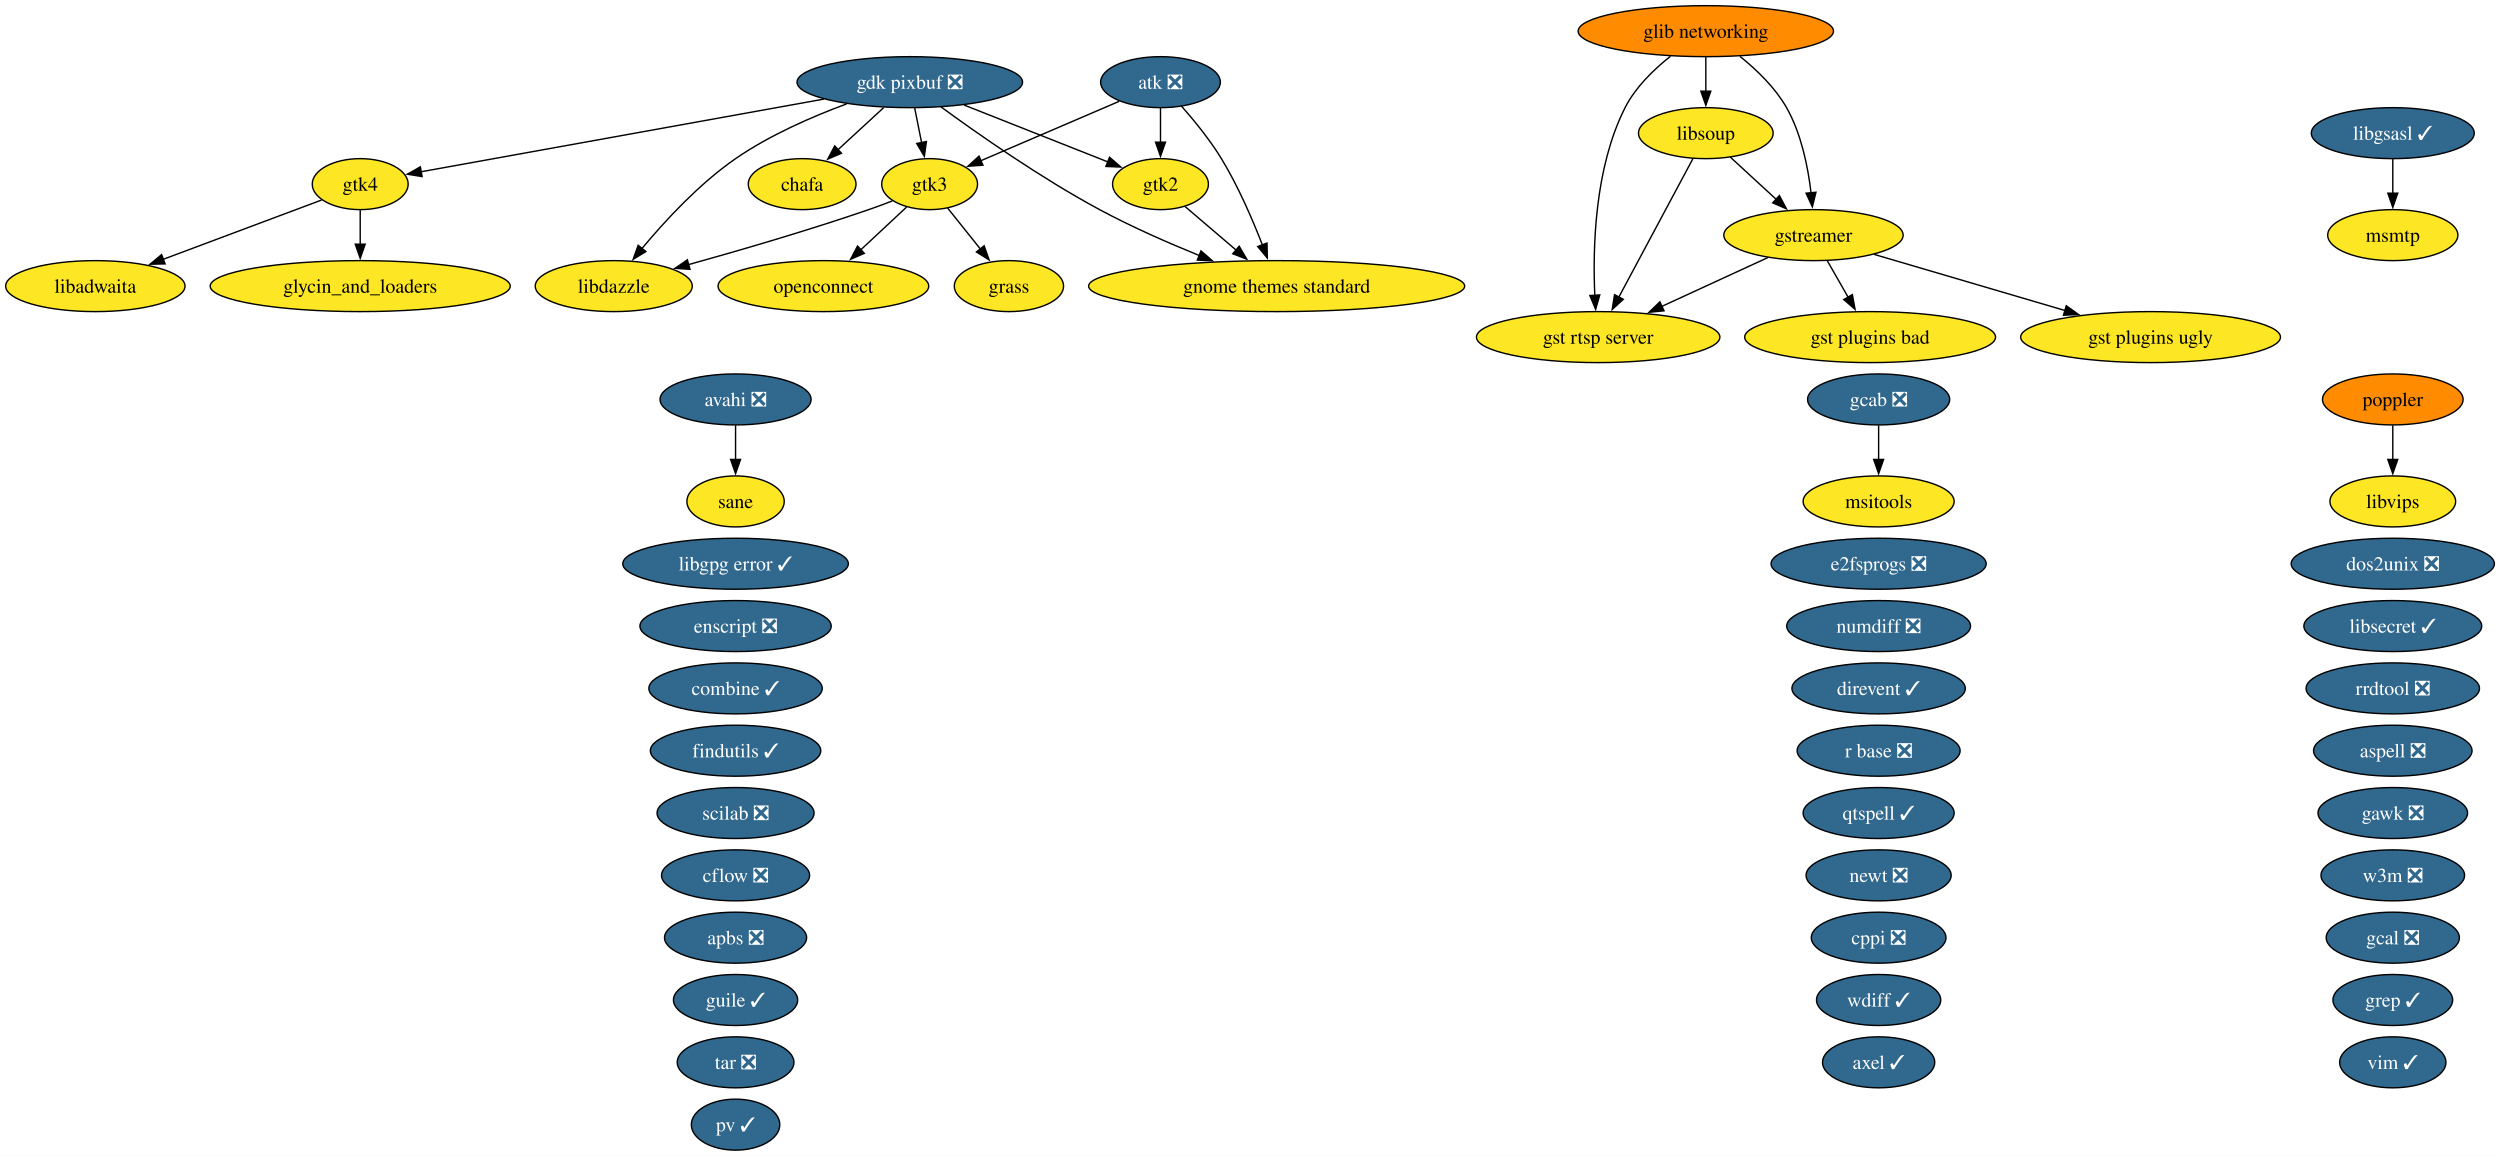
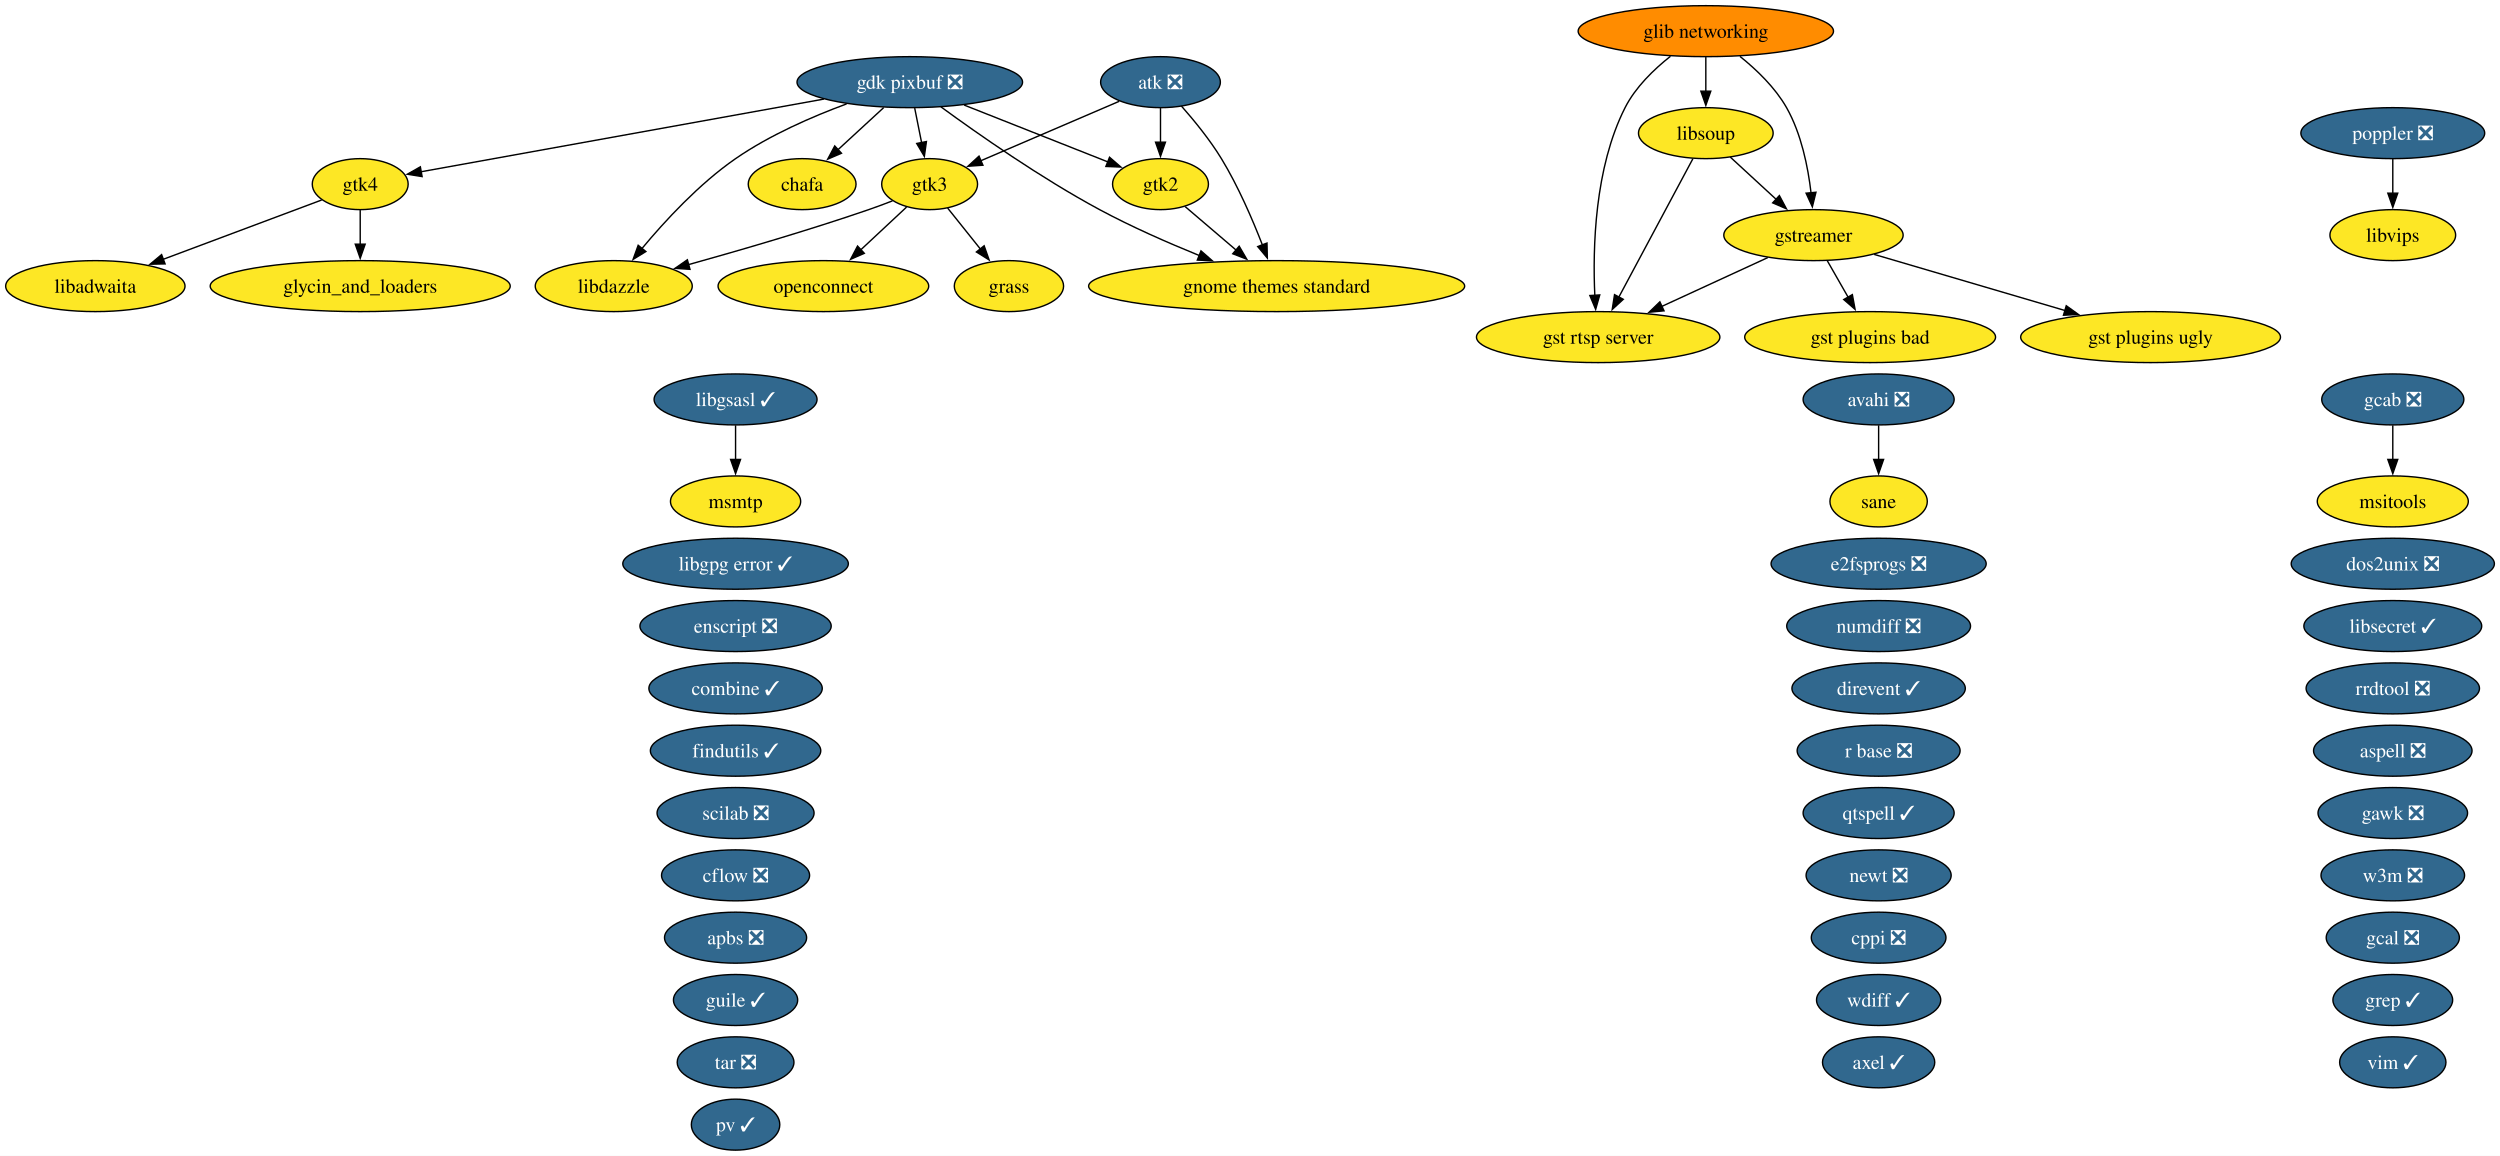
<svg xmlns="http://www.w3.org/2000/svg" xmlns:xlink="http://www.w3.org/1999/xlink" width="1765pt" height="816pt" viewBox="0.00 0.00 1765.00 816.00">
  <g id="graph0" class="graph" transform="scale(1 1) rotate(0) translate(4 812)">
    <polygon fill="white" stroke="none" points="-4,4 -4,-812 1761.03,-812 1761.03,4 -4,4" />
    <g id="node1" class="node">
      <g id="a_node1">
        <a xlink:href="https://github.com/conda-forge/apbs-feedstock/pull/11" xlink:title="apbs ❎">
          <ellipse fill="#31688e" stroke="black" cx="515.31" cy="-150" rx="50.16" ry="18" />
          <text xml:space="preserve" text-anchor="middle" x="515.31" y="-145.32" font-family="Times,serif" font-size="14.00" fill="white">apbs ❎</text>
        </a>
      </g>
    </g>
    <g id="node2" class="node">
      <g id="a_node2">
        <a xlink:href="https://github.com/conda-forge/aspell-feedstock/pull/5" xlink:title="aspell ❎">
          <ellipse fill="#31688e" stroke="black" cx="1685.31" cy="-282" rx="55.94" ry="18" />
          <text xml:space="preserve" text-anchor="middle" x="1685.31" y="-277.32" font-family="Times,serif" font-size="14.00" fill="white">aspell ❎</text>
        </a>
      </g>
    </g>
    <g id="node3" class="node">
      <g id="a_node3">
        <a xlink:href="https://github.com/conda-forge/atk-feedstock/pull/26" xlink:title="atk ❎">
          <ellipse fill="#31688e" stroke="black" cx="815.31" cy="-754" rx="42.26" ry="18" />
          <text xml:space="preserve" text-anchor="middle" x="815.31" y="-749.33" font-family="Times,serif" font-size="14.00" fill="white">atk ❎</text>
        </a>
      </g>
    </g>
    <g id="node21" class="node">
      <g id="a_node21">
        <a xlink:href="https://github.com/conda-forge/gnome-themes-standard-feedstock" xlink:title="gnome themes standard">
          <ellipse fill="#fde725" stroke="black" cx="897.31" cy="-610" rx="132.76" ry="18" />
          <text xml:space="preserve" text-anchor="middle" x="897.31" y="-605.33" font-family="Times,serif" font-size="14.00">gnome themes standard</text>
        </a>
      </g>
    </g>
    <g id="edge1" class="edge">
      <path fill="none" stroke="black" d="M830.07,-737.14C838.99,-727.03 850.17,-713.36 858.31,-700 870.1,-680.65 880.26,-657.09 887.25,-639.08" />
      <polygon fill="black" stroke="black" points="890.49,-640.41 890.74,-629.82 883.94,-637.94 890.49,-640.41" />
    </g>
    <g id="node28" class="node">
      <g id="a_node28">
        <a xlink:href="https://github.com/conda-forge/gtk2-feedstock" xlink:title="gtk2">
          <ellipse fill="#fde725" stroke="black" cx="815.31" cy="-682" rx="33.85" ry="18" />
          <text xml:space="preserve" text-anchor="middle" x="815.31" y="-677.33" font-family="Times,serif" font-size="14.00">gtk2</text>
        </a>
      </g>
    </g>
    <g id="edge2" class="edge">
      <path fill="none" stroke="black" d="M815.31,-735.7C815.31,-728.41 815.31,-719.73 815.31,-711.54" />
      <polygon fill="black" stroke="black" points="818.81,-711.62 815.31,-701.62 811.81,-711.62 818.81,-711.62" />
    </g>
    <g id="node29" class="node">
      <g id="a_node29">
        <a xlink:href="https://github.com/conda-forge/gtk3-feedstock" xlink:title="gtk3">
          <ellipse fill="#fde725" stroke="black" cx="652.31" cy="-682" rx="33.85" ry="18" />
          <text xml:space="preserve" text-anchor="middle" x="652.31" y="-677.33" font-family="Times,serif" font-size="14.00">gtk3</text>
        </a>
      </g>
    </g>
    <g id="edge3" class="edge">
      <path fill="none" stroke="black" d="M786.17,-740.49C758.76,-728.72 717.67,-711.07 688.24,-698.43" />
      <polygon fill="black" stroke="black" points="689.94,-695.35 679.37,-694.62 687.18,-701.78 689.94,-695.35" />
    </g>
    <g id="node4" class="node">
      <g id="a_node4">
        <a xlink:href="https://github.com/conda-forge/avahi-feedstock/pull/20" xlink:title="avahi ❎">
-           <ellipse fill="#31688e" stroke="black" cx="515.31" cy="-530" rx="53.31" ry="18" />
-           <text xml:space="preserve" text-anchor="middle" x="515.31" y="-525.33" font-family="Times,serif" font-size="14.00" fill="white">avahi ❎</text>
+           <ellipse fill="#31688e" stroke="black" cx="1322.31" cy="-530" rx="53.31" ry="18" />
+           <text xml:space="preserve" text-anchor="middle" x="1322.31" y="-525.33" font-family="Times,serif" font-size="14.00" fill="white">avahi ❎</text>
        </a>
      </g>
    </g>
    <g id="node49" class="node">
      <g id="a_node49">
        <a xlink:href="https://github.com/conda-forge/sane-feedstock" xlink:title="sane">
-           <ellipse fill="#fde725" stroke="black" cx="515.31" cy="-458" rx="34.37" ry="18" />
-           <text xml:space="preserve" text-anchor="middle" x="515.31" y="-453.32" font-family="Times,serif" font-size="14.00">sane</text>
+           <ellipse fill="#fde725" stroke="black" cx="1322.31" cy="-458" rx="34.37" ry="18" />
+           <text xml:space="preserve" text-anchor="middle" x="1322.31" y="-453.32" font-family="Times,serif" font-size="14.00">sane</text>
        </a>
      </g>
    </g>
    <g id="edge4" class="edge">
-       <path fill="none" stroke="black" d="M515.31,-511.7C515.31,-504.41 515.31,-495.73 515.31,-487.54" />
-       <polygon fill="black" stroke="black" points="518.81,-487.62 515.31,-477.62 511.81,-487.62 518.81,-487.62" />
+       <path fill="none" stroke="black" d="M1322.31,-511.7C1322.31,-504.41 1322.31,-495.73 1322.31,-487.54" />
+       <polygon fill="black" stroke="black" points="1325.81,-487.62 1322.31,-477.62 1318.81,-487.62 1325.81,-487.62" />
    </g>
    <g id="node5" class="node">
      <g id="a_node5">
        <a xlink:href="https://github.com/conda-forge/axel-feedstock/pull/7" xlink:title="axel ✓">
          <ellipse fill="#31688e" stroke="black" cx="1322.31" cy="-62" rx="39.63" ry="18" />
          <text xml:space="preserve" text-anchor="middle" x="1322.31" y="-57.33" font-family="Times,serif" font-size="14.00" fill="white">axel ✓</text>
        </a>
      </g>
    </g>
    <g id="node6" class="node">
      <g id="a_node6">
        <a xlink:href="https://github.com/conda-forge/cflow-feedstock/pull/3" xlink:title="cflow ❎">
          <ellipse fill="#31688e" stroke="black" cx="515.31" cy="-194" rx="52.26" ry="18" />
          <text xml:space="preserve" text-anchor="middle" x="515.31" y="-189.32" font-family="Times,serif" font-size="14.00" fill="white">cflow ❎</text>
        </a>
      </g>
    </g>
    <g id="node7" class="node">
      <g id="a_node7">
        <a xlink:href="https://github.com/conda-forge/chafa-feedstock" xlink:title="chafa">
          <ellipse fill="#fde725" stroke="black" cx="562.31" cy="-682" rx="38.06" ry="18" />
          <text xml:space="preserve" text-anchor="middle" x="562.31" y="-677.33" font-family="Times,serif" font-size="14.00">chafa</text>
        </a>
      </g>
    </g>
    <g id="node8" class="node">
      <g id="a_node8">
        <a xlink:href="https://github.com/conda-forge/combine-feedstock/pull/2" xlink:title="combine ✓">
          <ellipse fill="#31688e" stroke="black" cx="515.31" cy="-326" rx="61.2" ry="18" />
          <text xml:space="preserve" text-anchor="middle" x="515.31" y="-321.32" font-family="Times,serif" font-size="14.00" fill="white">combine ✓</text>
        </a>
      </g>
    </g>
    <g id="node9" class="node">
      <g id="a_node9">
        <a xlink:href="https://github.com/conda-forge/cppi-feedstock/pull/3" xlink:title="cppi ❎">
          <ellipse fill="#31688e" stroke="black" cx="1322.31" cy="-150" rx="47.53" ry="18" />
          <text xml:space="preserve" text-anchor="middle" x="1322.31" y="-145.32" font-family="Times,serif" font-size="14.00" fill="white">cppi ❎</text>
        </a>
      </g>
    </g>
    <g id="node10" class="node">
      <g id="a_node10">
        <a xlink:href="https://github.com/conda-forge/direvent-feedstock/pull/3" xlink:title="direvent ✓">
          <ellipse fill="#31688e" stroke="black" cx="1322.31" cy="-326" rx="61.2" ry="18" />
          <text xml:space="preserve" text-anchor="middle" x="1322.31" y="-321.32" font-family="Times,serif" font-size="14.00" fill="white">direvent ✓</text>
        </a>
      </g>
    </g>
    <g id="node11" class="node">
      <g id="a_node11">
        <a xlink:href="https://github.com/conda-forge/dos2unix-feedstock/pull/23" xlink:title="dos2unix ❎">
          <ellipse fill="#31688e" stroke="black" cx="1685.31" cy="-414" rx="71.73" ry="18" />
          <text xml:space="preserve" text-anchor="middle" x="1685.31" y="-409.32" font-family="Times,serif" font-size="14.00" fill="white">dos2unix ❎</text>
        </a>
      </g>
    </g>
    <g id="node12" class="node">
      <g id="a_node12">
        <a xlink:href="https://github.com/conda-forge/e2fsprogs-feedstock/pull/18" xlink:title="e2fsprogs ❎">
          <ellipse fill="#31688e" stroke="black" cx="1322.31" cy="-414" rx="75.94" ry="18" />
          <text xml:space="preserve" text-anchor="middle" x="1322.31" y="-409.32" font-family="Times,serif" font-size="14.00" fill="white">e2fsprogs ❎</text>
        </a>
      </g>
    </g>
    <g id="node13" class="node">
      <g id="a_node13">
        <a xlink:href="https://github.com/conda-forge/enscript-feedstock/pull/2" xlink:title="enscript ❎">
          <ellipse fill="#31688e" stroke="black" cx="515.31" cy="-370" rx="67.52" ry="18" />
          <text xml:space="preserve" text-anchor="middle" x="515.31" y="-365.32" font-family="Times,serif" font-size="14.00" fill="white">enscript ❎</text>
        </a>
      </g>
    </g>
    <g id="node14" class="node">
      <g id="a_node14">
        <a xlink:href="https://github.com/conda-forge/findutils-feedstock/pull/17" xlink:title="findutils ✓">
          <ellipse fill="#31688e" stroke="black" cx="515.31" cy="-282" rx="60.15" ry="18" />
          <text xml:space="preserve" text-anchor="middle" x="515.31" y="-277.32" font-family="Times,serif" font-size="14.00" fill="white">findutils ✓</text>
        </a>
      </g>
    </g>
    <g id="node15" class="node">
      <g id="a_node15">
        <a xlink:href="https://github.com/conda-forge/gawk-feedstock/pull/28" xlink:title="gawk ❎">
          <ellipse fill="#31688e" stroke="black" cx="1685.31" cy="-238" rx="52.79" ry="18" />
          <text xml:space="preserve" text-anchor="middle" x="1685.31" y="-233.32" font-family="Times,serif" font-size="14.00" fill="white">gawk ❎</text>
        </a>
      </g>
    </g>
    <g id="node16" class="node">
      <g id="a_node16">
        <a xlink:href="https://github.com/conda-forge/gcab-feedstock/pull/13" xlink:title="gcab ❎">
-           <ellipse fill="#31688e" stroke="black" cx="1322.31" cy="-530" rx="50.16" ry="18" />
-           <text xml:space="preserve" text-anchor="middle" x="1322.31" y="-525.33" font-family="Times,serif" font-size="14.00" fill="white">gcab ❎</text>
+           <ellipse fill="#31688e" stroke="black" cx="1685.31" cy="-530" rx="50.16" ry="18" />
+           <text xml:space="preserve" text-anchor="middle" x="1685.31" y="-525.33" font-family="Times,serif" font-size="14.00" fill="white">gcab ❎</text>
        </a>
      </g>
    </g>
    <g id="node39" class="node">
      <g id="a_node39">
        <a xlink:href="https://github.com/conda-forge/msitools-feedstock" xlink:title="msitools">
-           <ellipse fill="#fde725" stroke="black" cx="1322.31" cy="-458" rx="53.31" ry="18" />
-           <text xml:space="preserve" text-anchor="middle" x="1322.31" y="-453.32" font-family="Times,serif" font-size="14.00">msitools</text>
+           <ellipse fill="#fde725" stroke="black" cx="1685.31" cy="-458" rx="53.31" ry="18" />
+           <text xml:space="preserve" text-anchor="middle" x="1685.31" y="-453.32" font-family="Times,serif" font-size="14.00">msitools</text>
        </a>
      </g>
    </g>
    <g id="edge5" class="edge">
-       <path fill="none" stroke="black" d="M1322.31,-511.7C1322.31,-504.41 1322.31,-495.73 1322.31,-487.54" />
-       <polygon fill="black" stroke="black" points="1325.81,-487.62 1322.31,-477.62 1318.81,-487.62 1325.81,-487.62" />
+       <path fill="none" stroke="black" d="M1685.31,-511.7C1685.31,-504.41 1685.31,-495.73 1685.31,-487.54" />
+       <polygon fill="black" stroke="black" points="1688.81,-487.62 1685.31,-477.62 1681.81,-487.62 1688.81,-487.62" />
    </g>
    <g id="node17" class="node">
      <g id="a_node17">
        <a xlink:href="https://github.com/conda-forge/gcal-feedstock/pull/3" xlink:title="gcal ❎">
          <ellipse fill="#31688e" stroke="black" cx="1685.31" cy="-150" rx="47" ry="18" />
          <text xml:space="preserve" text-anchor="middle" x="1685.31" y="-145.32" font-family="Times,serif" font-size="14.00" fill="white">gcal ❎</text>
        </a>
      </g>
    </g>
    <g id="node18" class="node">
      <g id="a_node18">
        <a xlink:href="https://github.com/conda-forge/gdk-pixbuf-feedstock/pull/75" xlink:title="gdk pixbuf ❎">
          <ellipse fill="#31688e" stroke="black" cx="638.31" cy="-754" rx="79.62" ry="18" />
          <text xml:space="preserve" text-anchor="middle" x="638.31" y="-749.33" font-family="Times,serif" font-size="14.00" fill="white">gdk pixbuf ❎</text>
        </a>
      </g>
    </g>
    <g id="edge6" class="edge">
      <path fill="none" stroke="black" d="M619.91,-736.05C610.23,-727.14 598.22,-716.07 587.67,-706.36" />
      <polygon fill="black" stroke="black" points="590.08,-703.82 580.35,-699.62 585.33,-708.97 590.08,-703.82" />
    </g>
    <g id="edge7" class="edge">
      <path fill="none" stroke="black" d="M660.28,-736.56C686.19,-717.61 730.99,-686.23 772.31,-664 794.7,-651.95 820.41,-640.65 842.67,-631.6" />
      <polygon fill="black" stroke="black" points="843.9,-634.88 851.88,-627.91 841.3,-628.38 843.9,-634.88" />
    </g>
    <g id="edge8" class="edge">
      <path fill="none" stroke="black" d="M676.71,-737.81C706.87,-725.89 748.59,-709.38 778.36,-697.61" />
      <polygon fill="black" stroke="black" points="779.33,-700.99 787.34,-694.06 776.75,-694.48 779.33,-700.99" />
    </g>
    <g id="edge9" class="edge">
      <path fill="none" stroke="black" d="M641.77,-735.7C643.24,-728.32 645,-719.52 646.66,-711.25" />
      <polygon fill="black" stroke="black" points="650.06,-712.08 648.59,-701.59 643.2,-710.71 650.06,-712.08" />
    </g>
    <g id="node30" class="node">
      <g id="a_node30">
        <a xlink:href="https://github.com/conda-forge/gtk4-feedstock" xlink:title="gtk4">
          <ellipse fill="#fde725" stroke="black" cx="250.31" cy="-682" rx="33.85" ry="18" />
          <text xml:space="preserve" text-anchor="middle" x="250.31" y="-677.33" font-family="Times,serif" font-size="14.00">gtk4</text>
        </a>
      </g>
    </g>
    <g id="edge10" class="edge">
      <path fill="none" stroke="black" d="M577.68,-742.06C498.7,-727.81 362.56,-703.25 293.37,-690.77" />
      <polygon fill="black" stroke="black" points="294.01,-687.33 283.55,-689 292.77,-694.22 294.01,-687.33" />
    </g>
    <g id="node33" class="node">
      <g id="a_node33">
        <a xlink:href="https://github.com/conda-forge/libdazzle-feedstock" xlink:title="libdazzle">
          <ellipse fill="#fde725" stroke="black" cx="429.31" cy="-610" rx="55.42" ry="18" />
          <text xml:space="preserve" text-anchor="middle" x="429.31" y="-605.33" font-family="Times,serif" font-size="14.00">libdazzle</text>
        </a>
      </g>
    </g>
    <g id="edge11" class="edge">
      <path fill="none" stroke="black" d="M593.72,-738.66C569.34,-729.65 539.32,-716.59 515.31,-700 489.64,-682.26 465.41,-656 449.26,-636.6" />
      <polygon fill="black" stroke="black" points="451.99,-634.41 442.96,-628.87 446.56,-638.84 451.99,-634.41" />
    </g>
    <g id="node19" class="node">
      <g id="a_node19">
        <a xlink:href="https://github.com/conda-forge/glib-networking-feedstock" xlink:title="glib networking">
          <ellipse fill="#ff8c00" stroke="black" cx="1200.31" cy="-790" rx="90.14" ry="18" />
          <text xml:space="preserve" text-anchor="middle" x="1200.31" y="-785.33" font-family="Times,serif" font-size="14.00">glib networking</text>
        </a>
      </g>
    </g>
    <g id="node26" class="node">
      <g id="a_node26">
        <a xlink:href="https://github.com/conda-forge/gst-rtsp-server-feedstock" xlink:title="gst rtsp server">
          <ellipse fill="#fde725" stroke="black" cx="1124.31" cy="-574" rx="85.93" ry="18" />
          <text xml:space="preserve" text-anchor="middle" x="1124.31" y="-569.33" font-family="Times,serif" font-size="14.00">gst rtsp server</text>
        </a>
      </g>
    </g>
    <g id="edge12" class="edge">
      <path fill="none" stroke="black" d="M1175.35,-772.26C1163.63,-763.01 1150.65,-750.46 1143.31,-736 1121.76,-693.53 1120.39,-636.86 1121.95,-603.32" />
      <polygon fill="black" stroke="black" points="1125.43,-603.78 1122.53,-593.59 1118.44,-603.36 1125.43,-603.78" />
    </g>
    <g id="node27" class="node">
      <g id="a_node27">
        <a xlink:href="https://github.com/conda-forge/gstreamer-feedstock" xlink:title="gstreamer">
          <ellipse fill="#fde725" stroke="black" cx="1276.31" cy="-646" rx="63.31" ry="18" />
          <text xml:space="preserve" text-anchor="middle" x="1276.31" y="-641.33" font-family="Times,serif" font-size="14.00">gstreamer</text>
        </a>
      </g>
    </g>
    <g id="edge13" class="edge">
      <path fill="none" stroke="black" d="M1224.41,-772.19C1236.07,-762.84 1249.24,-750.22 1257.31,-736 1267.75,-717.6 1272.46,-694.1 1274.59,-675.87" />
      <polygon fill="black" stroke="black" points="1278.07,-676.28 1275.52,-666 1271.1,-675.62 1278.07,-676.28" />
    </g>
    <g id="node37" class="node">
      <g id="a_node37">
        <a xlink:href="https://github.com/conda-forge/libsoup-feedstock" xlink:title="libsoup">
          <ellipse fill="#fde725" stroke="black" cx="1200.31" cy="-718" rx="47.53" ry="18" />
          <text xml:space="preserve" text-anchor="middle" x="1200.31" y="-713.33" font-family="Times,serif" font-size="14.00">libsoup</text>
        </a>
      </g>
    </g>
    <g id="edge14" class="edge">
      <path fill="none" stroke="black" d="M1200.31,-771.7C1200.31,-764.41 1200.31,-755.73 1200.31,-747.54" />
      <polygon fill="black" stroke="black" points="1203.81,-747.62 1200.31,-737.62 1196.81,-747.62 1203.81,-747.62" />
    </g>
    <g id="node20" class="node">
      <g id="a_node20">
        <a xlink:href="https://github.com/conda-forge/glycin_and_loaders-feedstock" xlink:title="glycin_and_loaders">
          <ellipse fill="#fde725" stroke="black" cx="250.31" cy="-610" rx="105.92" ry="18" />
          <text xml:space="preserve" text-anchor="middle" x="250.31" y="-605.33" font-family="Times,serif" font-size="14.00">glycin_and_loaders</text>
        </a>
      </g>
    </g>
    <g id="node22" class="node">
      <g id="a_node22">
        <a xlink:href="https://github.com/conda-forge/grass-feedstock" xlink:title="grass">
          <ellipse fill="#fde725" stroke="black" cx="708.31" cy="-610" rx="38.58" ry="18" />
          <text xml:space="preserve" text-anchor="middle" x="708.31" y="-605.33" font-family="Times,serif" font-size="14.00">grass</text>
        </a>
      </g>
    </g>
    <g id="node23" class="node">
      <g id="a_node23">
        <a xlink:href="https://github.com/conda-forge/grep-feedstock/pull/22" xlink:title="grep ✓">
          <ellipse fill="#31688e" stroke="black" cx="1685.31" cy="-106" rx="42.26" ry="18" />
          <text xml:space="preserve" text-anchor="middle" x="1685.31" y="-101.33" font-family="Times,serif" font-size="14.00" fill="white">grep ✓</text>
        </a>
      </g>
    </g>
    <g id="node24" class="node">
      <g id="a_node24">
        <a xlink:href="https://github.com/conda-forge/gst-plugins-bad-feedstock" xlink:title="gst plugins bad">
          <ellipse fill="#fde725" stroke="black" cx="1316.31" cy="-574" rx="88.56" ry="18" />
          <text xml:space="preserve" text-anchor="middle" x="1316.31" y="-569.33" font-family="Times,serif" font-size="14.00">gst plugins bad</text>
        </a>
      </g>
    </g>
    <g id="node25" class="node">
      <g id="a_node25">
        <a xlink:href="https://github.com/conda-forge/gst-plugins-ugly-feedstock" xlink:title="gst plugins ugly">
          <ellipse fill="#fde725" stroke="black" cx="1514.31" cy="-574" rx="91.72" ry="18" />
          <text xml:space="preserve" text-anchor="middle" x="1514.31" y="-569.33" font-family="Times,serif" font-size="14.00">gst plugins ugly</text>
        </a>
      </g>
    </g>
    <g id="edge15" class="edge">
      <path fill="none" stroke="black" d="M1285.99,-628.05C1290.45,-620.26 1295.84,-610.82 1300.83,-602.08" />
      <polygon fill="black" stroke="black" points="1303.76,-604.01 1305.69,-593.59 1297.69,-600.54 1303.76,-604.01" />
    </g>
    <g id="edge16" class="edge">
      <path fill="none" stroke="black" d="M1319.13,-632.4C1356.73,-621.35 1411.82,-605.14 1453.89,-592.77" />
      <polygon fill="black" stroke="black" points="1454.78,-596.16 1463.38,-589.98 1452.8,-589.44 1454.78,-596.16" />
    </g>
    <g id="edge17" class="edge">
      <path fill="none" stroke="black" d="M1244.07,-630.15C1222.29,-620.12 1193.22,-606.74 1169.18,-595.66" />
      <polygon fill="black" stroke="black" points="1170.8,-592.56 1160.25,-591.55 1167.87,-598.91 1170.8,-592.56" />
    </g>
    <g id="edge18" class="edge">
      <path fill="none" stroke="black" d="M832.7,-666.15C843.22,-657.18 856.88,-645.52 868.93,-635.23" />
      <polygon fill="black" stroke="black" points="870.86,-638.18 876.2,-629.02 866.32,-632.85 870.86,-638.18" />
    </g>
    <g id="edge19" class="edge">
      <path fill="none" stroke="black" d="M665.02,-665.12C671.86,-656.56 680.47,-645.8 688.2,-636.13" />
      <polygon fill="black" stroke="black" points="690.8,-638.48 694.32,-628.49 685.34,-634.11 690.8,-638.48" />
    </g>
    <g id="edge20" class="edge">
      <path fill="none" stroke="black" d="M626.07,-670.19C620.57,-668.05 614.77,-665.88 609.31,-664 566.88,-649.4 517.99,-635.17 481.88,-625.13" />
      <polygon fill="black" stroke="black" points="483.14,-621.85 472.57,-622.56 481.28,-628.6 483.14,-621.85" />
    </g>
    <g id="node43" class="node">
      <g id="a_node43">
        <a xlink:href="https://github.com/conda-forge/openconnect-feedstock" xlink:title="openconnect">
          <ellipse fill="#fde725" stroke="black" cx="577.31" cy="-610" rx="74.36" ry="18" />
          <text xml:space="preserve" text-anchor="middle" x="577.31" y="-605.33" font-family="Times,serif" font-size="14.00">openconnect</text>
        </a>
      </g>
    </g>
    <g id="edge21" class="edge">
      <path fill="none" stroke="black" d="M636.03,-665.81C626.58,-656.99 614.45,-645.67 603.67,-635.6" />
      <polygon fill="black" stroke="black" points="606.2,-633.17 596.5,-628.91 601.42,-638.29 606.2,-633.17" />
    </g>
    <g id="edge22" class="edge">
      <path fill="none" stroke="black" d="M250.31,-663.7C250.31,-656.41 250.31,-647.73 250.31,-639.54" />
      <polygon fill="black" stroke="black" points="253.81,-639.62 250.31,-629.62 246.81,-639.62 253.81,-639.62" />
    </g>
    <g id="node32" class="node">
      <g id="a_node32">
        <a xlink:href="https://github.com/conda-forge/libadwaita-feedstock" xlink:title="libadwaita">
          <ellipse fill="#fde725" stroke="black" cx="63.31" cy="-610" rx="63.31" ry="18" />
          <text xml:space="preserve" text-anchor="middle" x="63.31" y="-605.33" font-family="Times,serif" font-size="14.00">libadwaita</text>
        </a>
      </g>
    </g>
    <g id="edge23" class="edge">
      <path fill="none" stroke="black" d="M223.12,-670.82C193.83,-659.86 146.67,-642.2 111.15,-628.91" />
      <polygon fill="black" stroke="black" points="112.55,-625.69 101.96,-625.47 110.09,-632.25 112.55,-625.69" />
    </g>
    <g id="node31" class="node">
      <g id="a_node31">
        <a xlink:href="https://github.com/conda-forge/guile-feedstock/pull/21" xlink:title="guile ✓">
          <ellipse fill="#31688e" stroke="black" cx="515.31" cy="-106" rx="43.84" ry="18" />
          <text xml:space="preserve" text-anchor="middle" x="515.31" y="-101.33" font-family="Times,serif" font-size="14.00" fill="white">guile ✓</text>
        </a>
      </g>
    </g>
    <g id="node34" class="node">
      <g id="a_node34">
        <a xlink:href="https://github.com/conda-forge/libgpg-error-feedstock/pull/49" xlink:title="libgpg error ✓">
          <ellipse fill="#31688e" stroke="black" cx="515.31" cy="-414" rx="79.62" ry="18" />
          <text xml:space="preserve" text-anchor="middle" x="515.31" y="-409.32" font-family="Times,serif" font-size="14.00" fill="white">libgpg error ✓</text>
        </a>
      </g>
    </g>
    <g id="node35" class="node">
      <g id="a_node35">
        <a xlink:href="https://github.com/conda-forge/libgsasl-feedstock/pull/36" xlink:title="libgsasl ✓">
-           <ellipse fill="#31688e" stroke="black" cx="1685.31" cy="-718" rx="57.52" ry="18" />
-           <text xml:space="preserve" text-anchor="middle" x="1685.31" y="-713.33" font-family="Times,serif" font-size="14.00" fill="white">libgsasl ✓</text>
+           <ellipse fill="#31688e" stroke="black" cx="515.31" cy="-530" rx="57.52" ry="18" />
+           <text xml:space="preserve" text-anchor="middle" x="515.31" y="-525.33" font-family="Times,serif" font-size="14.00" fill="white">libgsasl ✓</text>
        </a>
      </g>
    </g>
    <g id="node40" class="node">
      <g id="a_node40">
        <a xlink:href="https://github.com/conda-forge/msmtp-feedstock" xlink:title="msmtp">
-           <ellipse fill="#fde725" stroke="black" cx="1685.31" cy="-646" rx="45.95" ry="18" />
-           <text xml:space="preserve" text-anchor="middle" x="1685.31" y="-641.33" font-family="Times,serif" font-size="14.00">msmtp</text>
+           <ellipse fill="#fde725" stroke="black" cx="515.31" cy="-458" rx="45.95" ry="18" />
+           <text xml:space="preserve" text-anchor="middle" x="515.31" y="-453.32" font-family="Times,serif" font-size="14.00">msmtp</text>
        </a>
      </g>
    </g>
    <g id="edge24" class="edge">
-       <path fill="none" stroke="black" d="M1685.31,-699.7C1685.31,-692.41 1685.31,-683.73 1685.31,-675.54" />
-       <polygon fill="black" stroke="black" points="1688.81,-675.62 1685.31,-665.62 1681.81,-675.62 1688.81,-675.62" />
+       <path fill="none" stroke="black" d="M515.31,-511.7C515.31,-504.41 515.31,-495.73 515.31,-487.54" />
+       <polygon fill="black" stroke="black" points="518.81,-487.62 515.31,-477.62 511.81,-487.62 518.81,-487.62" />
    </g>
    <g id="node36" class="node">
      <g id="a_node36">
        <a xlink:href="https://github.com/conda-forge/libsecret-feedstock/pull/20" xlink:title="libsecret ✓">
          <ellipse fill="#31688e" stroke="black" cx="1685.31" cy="-370" rx="62.78" ry="18" />
          <text xml:space="preserve" text-anchor="middle" x="1685.31" y="-365.32" font-family="Times,serif" font-size="14.00" fill="white">libsecret ✓</text>
        </a>
      </g>
    </g>
    <g id="edge25" class="edge">
      <path fill="none" stroke="black" d="M1191.14,-699.87C1178.13,-675.56 1154.18,-630.82 1138.77,-602.01" />
      <polygon fill="black" stroke="black" points="1142.03,-600.69 1134.22,-593.52 1135.86,-603.99 1142.03,-600.69" />
    </g>
    <g id="edge26" class="edge">
      <path fill="none" stroke="black" d="M1217.55,-701.12C1227.16,-692.27 1239.32,-681.07 1250.08,-671.16" />
      <polygon fill="black" stroke="black" points="1252.24,-673.93 1257.22,-664.58 1247.5,-668.78 1252.24,-673.93" />
    </g>
    <g id="node38" class="node">
      <g id="a_node38">
        <a xlink:href="https://github.com/conda-forge/libvips-feedstock" xlink:title="libvips">
-           <ellipse fill="#fde725" stroke="black" cx="1685.31" cy="-458" rx="44.37" ry="18" />
-           <text xml:space="preserve" text-anchor="middle" x="1685.31" y="-453.32" font-family="Times,serif" font-size="14.00">libvips</text>
+           <ellipse fill="#fde725" stroke="black" cx="1685.31" cy="-646" rx="44.37" ry="18" />
+           <text xml:space="preserve" text-anchor="middle" x="1685.31" y="-641.33" font-family="Times,serif" font-size="14.00">libvips</text>
        </a>
      </g>
    </g>
    <g id="node41" class="node">
      <g id="a_node41">
        <a xlink:href="https://github.com/conda-forge/newt-feedstock/pull/39" xlink:title="newt ❎">
          <ellipse fill="#31688e" stroke="black" cx="1322.31" cy="-194" rx="51.21" ry="18" />
          <text xml:space="preserve" text-anchor="middle" x="1322.31" y="-189.32" font-family="Times,serif" font-size="14.00" fill="white">newt ❎</text>
        </a>
      </g>
    </g>
    <g id="node42" class="node">
      <g id="a_node42">
        <a xlink:href="https://github.com/conda-forge/numdiff-feedstock/pull/2" xlink:title="numdiff ❎">
          <ellipse fill="#31688e" stroke="black" cx="1322.31" cy="-370" rx="64.89" ry="18" />
          <text xml:space="preserve" text-anchor="middle" x="1322.31" y="-365.32" font-family="Times,serif" font-size="14.00" fill="white">numdiff ❎</text>
        </a>
      </g>
    </g>
    <g id="node44" class="node">
      <g id="a_node44">
-         <a xlink:href="https://github.com/conda-forge/poppler-feedstock" xlink:title="poppler">
-           <ellipse fill="#ff8c00" stroke="black" cx="1685.31" cy="-530" rx="49.63" ry="18" />
-           <text xml:space="preserve" text-anchor="middle" x="1685.31" y="-525.33" font-family="Times,serif" font-size="14.00">poppler</text>
+         <a xlink:href="https://github.com/conda-forge/poppler-feedstock/pull/201" xlink:title="poppler ❎">
+           <ellipse fill="#31688e" stroke="black" cx="1685.31" cy="-718" rx="64.89" ry="18" />
+           <text xml:space="preserve" text-anchor="middle" x="1685.31" y="-713.33" font-family="Times,serif" font-size="14.00" fill="white">poppler ❎</text>
        </a>
      </g>
    </g>
    <g id="edge27" class="edge">
-       <path fill="none" stroke="black" d="M1685.31,-511.7C1685.31,-504.41 1685.31,-495.73 1685.31,-487.54" />
-       <polygon fill="black" stroke="black" points="1688.81,-487.62 1685.31,-477.62 1681.81,-487.62 1688.81,-487.62" />
+       <path fill="none" stroke="black" d="M1685.31,-699.7C1685.31,-692.41 1685.31,-683.73 1685.31,-675.54" />
+       <polygon fill="black" stroke="black" points="1688.81,-675.62 1685.31,-665.62 1681.81,-675.62 1688.81,-675.62" />
    </g>
    <g id="node45" class="node">
      <g id="a_node45">
        <a xlink:href="https://github.com/conda-forge/pv-feedstock/pull/14" xlink:title="pv ✓">
          <ellipse fill="#31688e" stroke="black" cx="515.31" cy="-18" rx="31.22" ry="18" />
          <text xml:space="preserve" text-anchor="middle" x="515.31" y="-13.32" font-family="Times,serif" font-size="14.00" fill="white">pv ✓</text>
        </a>
      </g>
    </g>
    <g id="node46" class="node">
      <g id="a_node46">
        <a xlink:href="https://github.com/conda-forge/qtspell-feedstock/pull/7" xlink:title="qtspell ✓">
          <ellipse fill="#31688e" stroke="black" cx="1322.31" cy="-238" rx="53.31" ry="18" />
          <text xml:space="preserve" text-anchor="middle" x="1322.31" y="-233.32" font-family="Times,serif" font-size="14.00" fill="white">qtspell ✓</text>
        </a>
      </g>
    </g>
    <g id="node47" class="node">
      <g id="a_node47">
        <a xlink:href="https://github.com/conda-forge/r-base-feedstock/pull/452" xlink:title="r base ❎">
          <ellipse fill="#31688e" stroke="black" cx="1322.31" cy="-282" rx="57.52" ry="18" />
          <text xml:space="preserve" text-anchor="middle" x="1322.31" y="-277.32" font-family="Times,serif" font-size="14.00" fill="white">r base ❎</text>
        </a>
      </g>
    </g>
    <g id="node48" class="node">
      <g id="a_node48">
        <a xlink:href="https://github.com/conda-forge/rrdtool-feedstock/pull/24" xlink:title="rrdtool ❎">
          <ellipse fill="#31688e" stroke="black" cx="1685.31" cy="-326" rx="61.2" ry="18" />
          <text xml:space="preserve" text-anchor="middle" x="1685.31" y="-321.32" font-family="Times,serif" font-size="14.00" fill="white">rrdtool ❎</text>
        </a>
      </g>
    </g>
    <g id="node50" class="node">
      <g id="a_node50">
        <a xlink:href="https://github.com/conda-forge/scilab-feedstock/pull/64" xlink:title="scilab ❎">
          <ellipse fill="#31688e" stroke="black" cx="515.31" cy="-238" rx="55.42" ry="18" />
          <text xml:space="preserve" text-anchor="middle" x="515.31" y="-233.32" font-family="Times,serif" font-size="14.00" fill="white">scilab ❎</text>
        </a>
      </g>
    </g>
    <g id="node51" class="node">
      <g id="a_node51">
        <a xlink:href="https://github.com/conda-forge/tar-feedstock/pull/21" xlink:title="tar ❎">
          <ellipse fill="#31688e" stroke="black" cx="515.31" cy="-62" rx="41.21" ry="18" />
          <text xml:space="preserve" text-anchor="middle" x="515.31" y="-57.33" font-family="Times,serif" font-size="14.00" fill="white">tar ❎</text>
        </a>
      </g>
    </g>
    <g id="node52" class="node">
      <g id="a_node52">
        <a xlink:href="https://github.com/conda-forge/vim-feedstock/pull/1693" xlink:title="vim ✓">
          <ellipse fill="#31688e" stroke="black" cx="1685.31" cy="-62" rx="37.53" ry="18" />
          <text xml:space="preserve" text-anchor="middle" x="1685.31" y="-57.33" font-family="Times,serif" font-size="14.00" fill="white">vim ✓</text>
        </a>
      </g>
    </g>
    <g id="node53" class="node">
      <g id="a_node53">
        <a xlink:href="https://github.com/conda-forge/w3m-feedstock/pull/14" xlink:title="w3m ❎">
          <ellipse fill="#31688e" stroke="black" cx="1685.31" cy="-194" rx="50.68" ry="18" />
          <text xml:space="preserve" text-anchor="middle" x="1685.31" y="-189.32" font-family="Times,serif" font-size="14.00" fill="white">w3m ❎</text>
        </a>
      </g>
    </g>
    <g id="node54" class="node">
      <g id="a_node54">
        <a xlink:href="https://github.com/conda-forge/wdiff-feedstock/pull/4" xlink:title="wdiff ✓">
          <ellipse fill="#31688e" stroke="black" cx="1322.31" cy="-106" rx="43.84" ry="18" />
          <text xml:space="preserve" text-anchor="middle" x="1322.31" y="-101.33" font-family="Times,serif" font-size="14.00" fill="white">wdiff ✓</text>
        </a>
      </g>
    </g>
  </g>
</svg>
